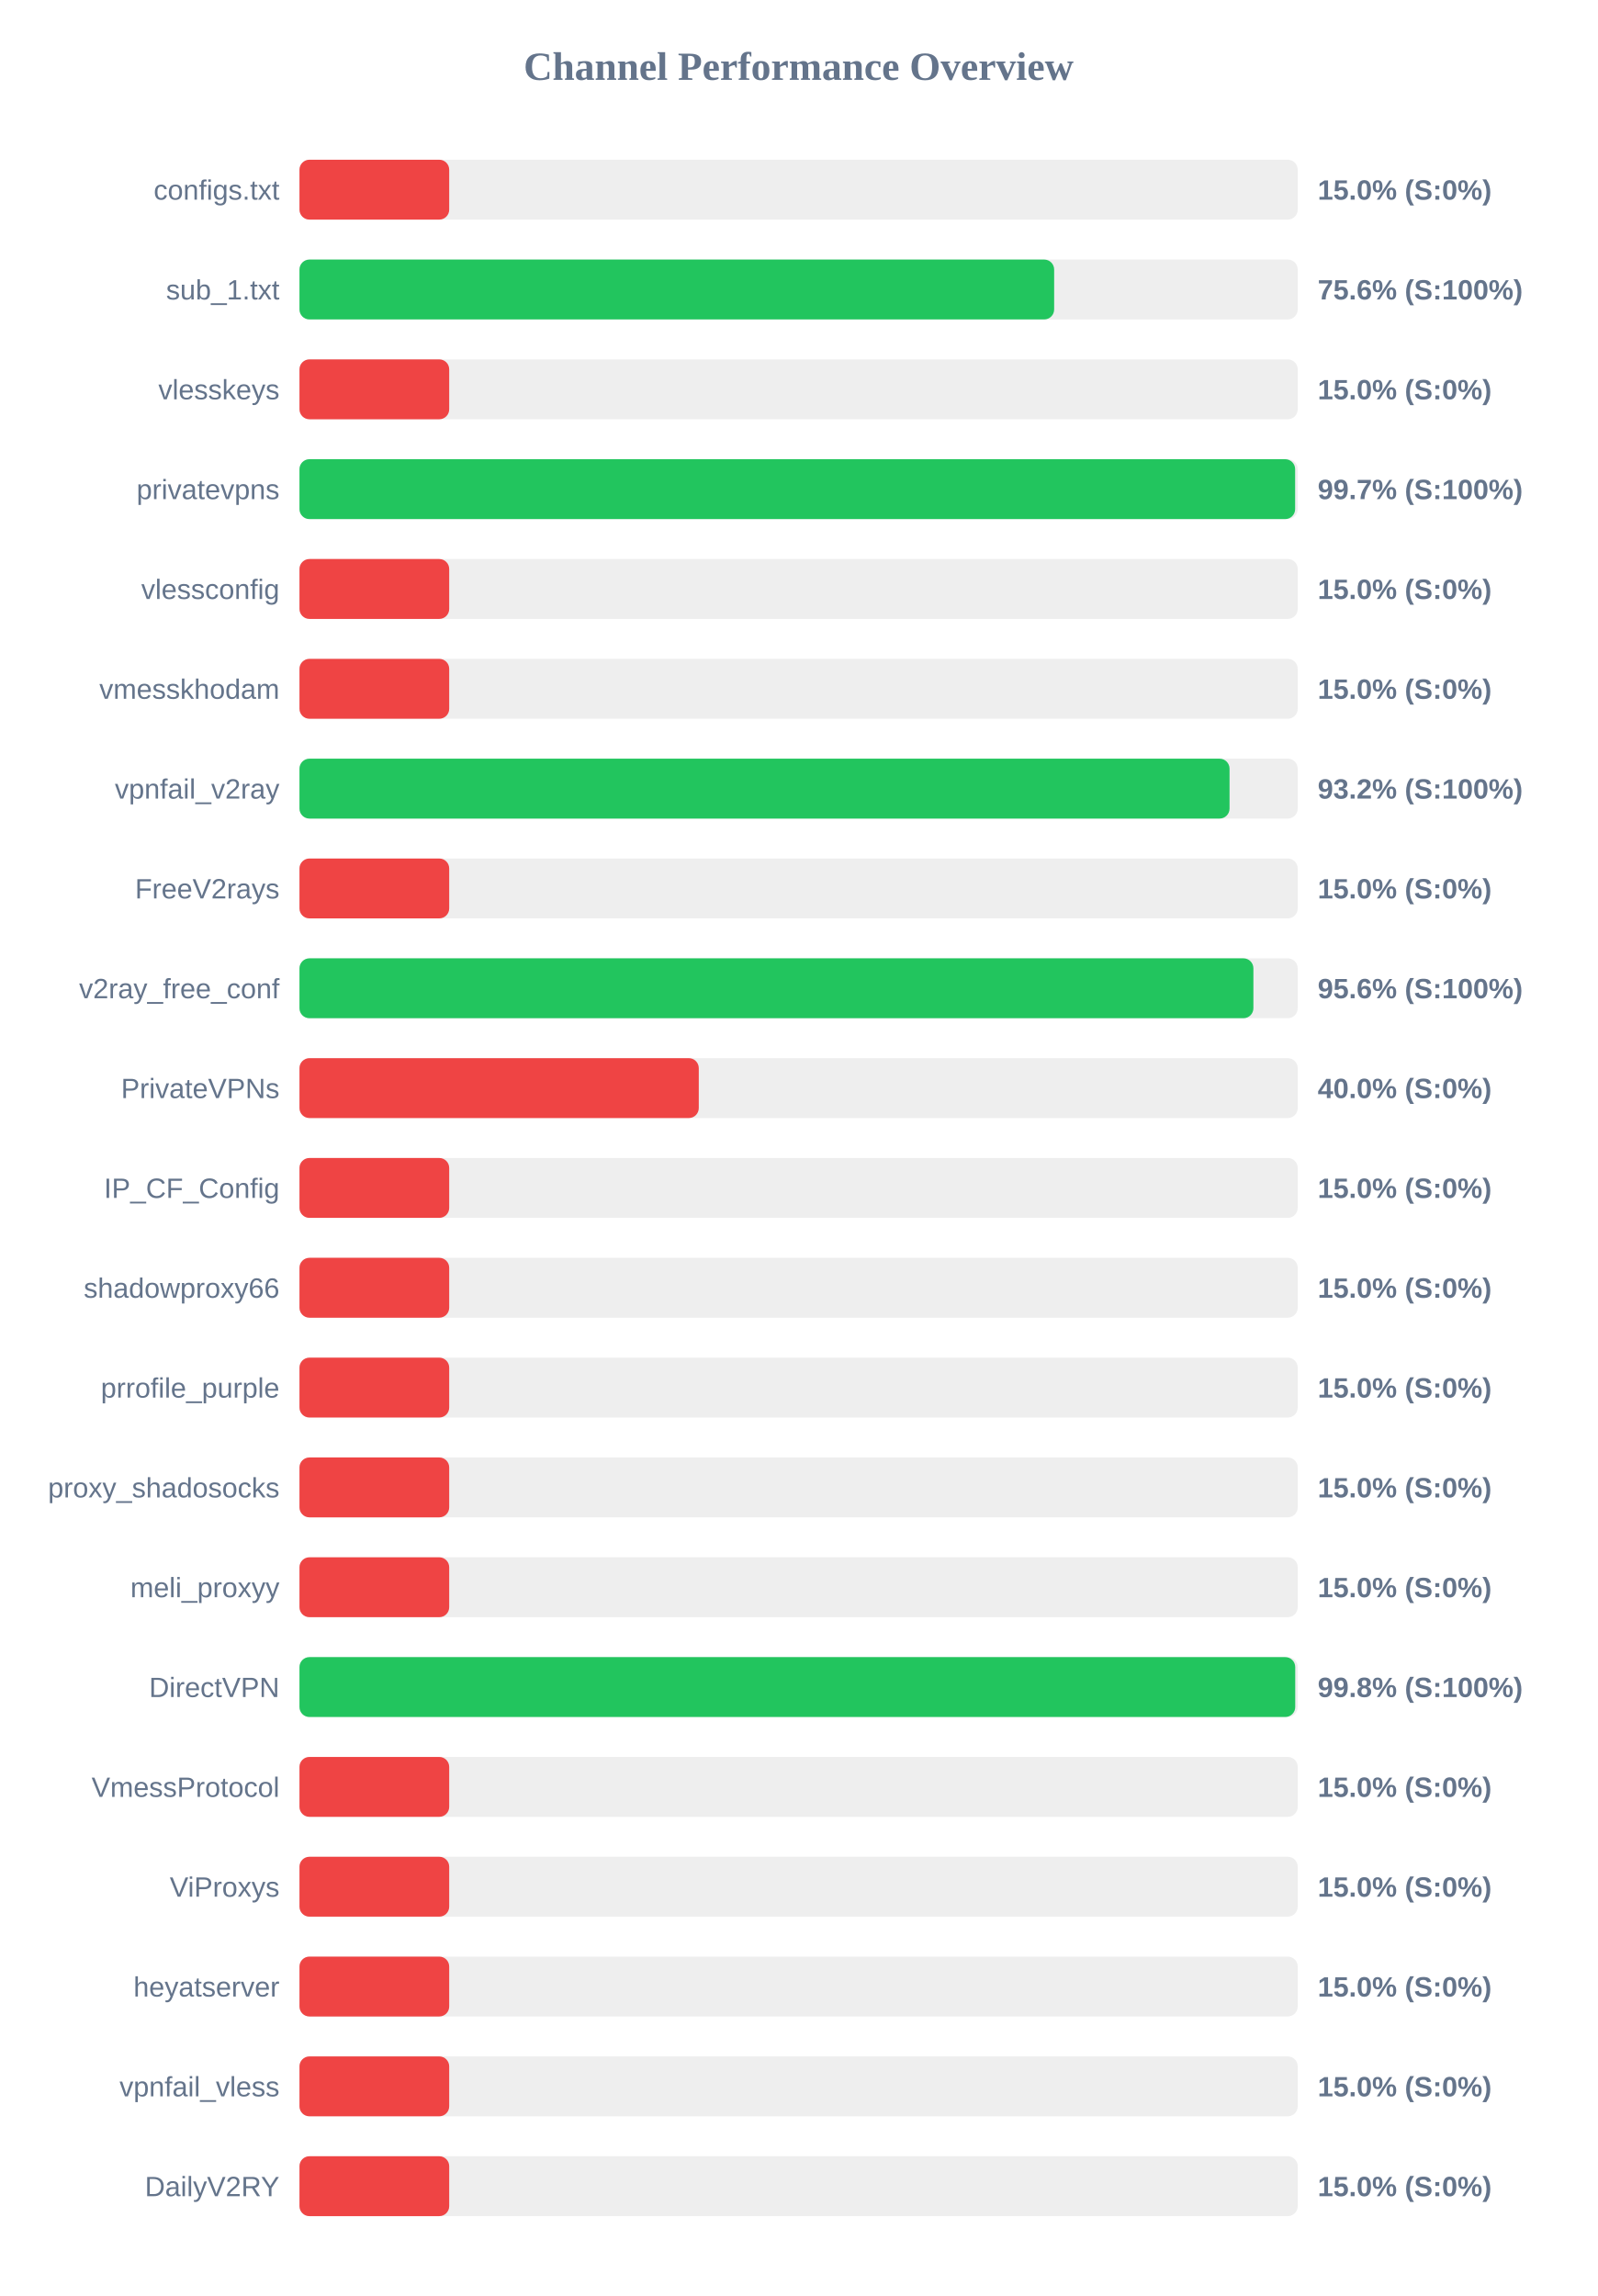
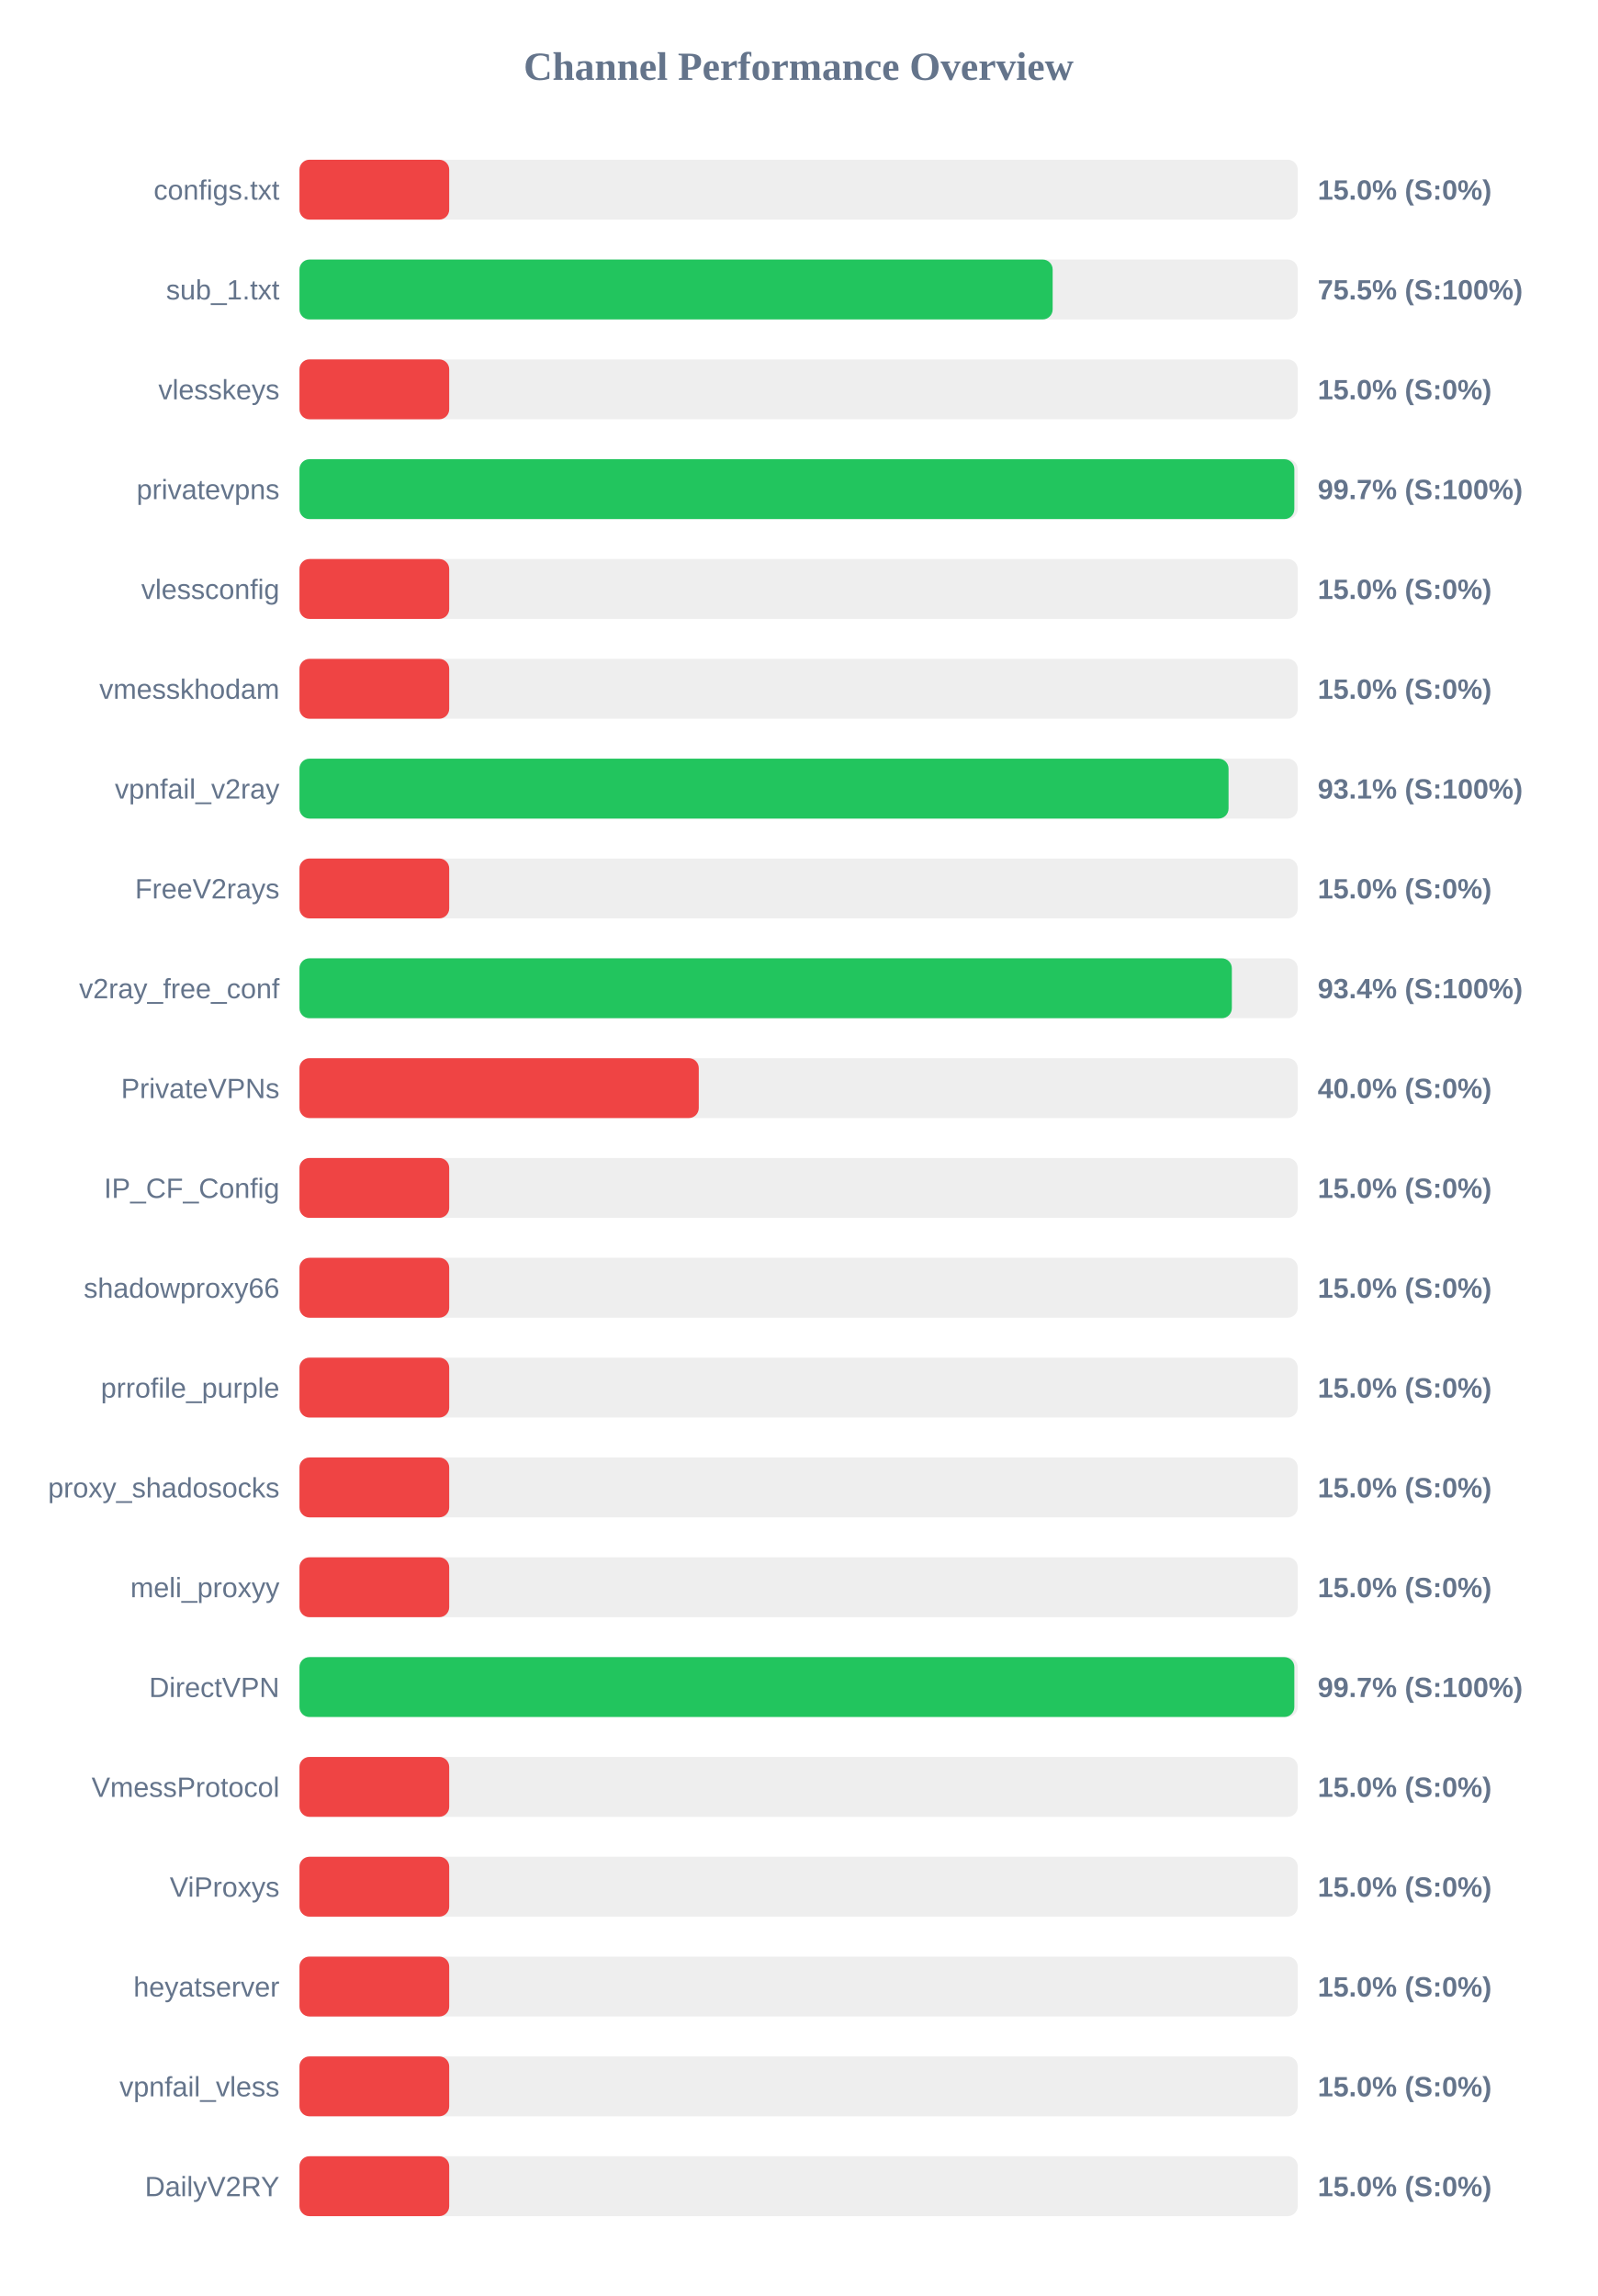
<svg xmlns="http://www.w3.org/2000/svg" width="800" height="1150" version="1.1">
  <style>
        .row { font: 14px Arial; fill: #64748b; }
        .score { font: bold 14px Arial; fill: #64748b; }
    </style>
  <text x="400" y="40" text-anchor="middle" font-size="20px" font-weight="bold" fill="#64748b">Channel Performance Overview</text>
  <rect x="150" y="80" width="500" height="30" fill="#eee" rx="5" />
  <rect x="150" y="80" width="75.0" height="30" fill="#ef4444" rx="5" />
  <text x="140" y="100" text-anchor="end" class="row">configs.txt</text>
  <text x="660" y="100" text-anchor="start" class="score">15.0% (S:0%)</text>
  <rect x="150" y="130" width="500" height="30" fill="#eee" rx="5" />
-   <rect x="150" y="130" width="378.0" height="30" fill="#22c55e" rx="5" />
+   <rect x="150" y="130" width="377.25" height="30" fill="#22c55e" rx="5" />
  <text x="140" y="150" text-anchor="end" class="row">sub_1.txt</text>
-   <text x="660" y="150" text-anchor="start" class="score">75.6% (S:100%)</text>
+   <text x="660" y="150" text-anchor="start" class="score">75.5% (S:100%)</text>
  <rect x="150" y="180" width="500" height="30" fill="#eee" rx="5" />
  <rect x="150" y="180" width="75.0" height="30" fill="#ef4444" rx="5" />
  <text x="140" y="200" text-anchor="end" class="row">vlesskeys</text>
  <text x="660" y="200" text-anchor="start" class="score">15.0% (S:0%)</text>
  <rect x="150" y="230" width="500" height="30" fill="#eee" rx="5" />
-   <rect x="150" y="230" width="498.7" height="30" fill="#22c55e" rx="5" />
+   <rect x="150" y="230" width="498.3" height="30" fill="#22c55e" rx="5" />
  <text x="140" y="250" text-anchor="end" class="row">privatevpns</text>
  <text x="660" y="250" text-anchor="start" class="score">99.7% (S:100%)</text>
  <rect x="150" y="280" width="500" height="30" fill="#eee" rx="5" />
  <rect x="150" y="280" width="75.0" height="30" fill="#ef4444" rx="5" />
  <text x="140" y="300" text-anchor="end" class="row">vlessconfig</text>
  <text x="660" y="300" text-anchor="start" class="score">15.0% (S:0%)</text>
  <rect x="150" y="330" width="500" height="30" fill="#eee" rx="5" />
  <rect x="150" y="330" width="75.0" height="30" fill="#ef4444" rx="5" />
  <text x="140" y="350" text-anchor="end" class="row">vmesskhodam</text>
  <text x="660" y="350" text-anchor="start" class="score">15.0% (S:0%)</text>
  <rect x="150" y="380" width="500" height="30" fill="#eee" rx="5" />
-   <rect x="150" y="380" width="465.85" height="30" fill="#22c55e" rx="5" />
+   <rect x="150" y="380" width="465.35" height="30" fill="#22c55e" rx="5" />
  <text x="140" y="400" text-anchor="end" class="row">vpnfail_v2ray</text>
-   <text x="660" y="400" text-anchor="start" class="score">93.2% (S:100%)</text>
+   <text x="660" y="400" text-anchor="start" class="score">93.1% (S:100%)</text>
  <rect x="150" y="430" width="500" height="30" fill="#eee" rx="5" />
  <rect x="150" y="430" width="75.0" height="30" fill="#ef4444" rx="5" />
  <text x="140" y="450" text-anchor="end" class="row">FreeV2rays</text>
  <text x="660" y="450" text-anchor="start" class="score">15.0% (S:0%)</text>
  <rect x="150" y="480" width="500" height="30" fill="#eee" rx="5" />
-   <rect x="150" y="480" width="477.8" height="30" fill="#22c55e" rx="5" />
+   <rect x="150" y="480" width="467.0" height="30" fill="#22c55e" rx="5" />
  <text x="140" y="500" text-anchor="end" class="row">v2ray_free_conf</text>
-   <text x="660" y="500" text-anchor="start" class="score">95.6% (S:100%)</text>
+   <text x="660" y="500" text-anchor="start" class="score">93.4% (S:100%)</text>
  <rect x="150" y="530" width="500" height="30" fill="#eee" rx="5" />
  <rect x="150" y="530" width="200.0" height="30" fill="#ef4444" rx="5" />
  <text x="140" y="550" text-anchor="end" class="row">PrivateVPNs</text>
  <text x="660" y="550" text-anchor="start" class="score">40.0% (S:0%)</text>
  <rect x="150" y="580" width="500" height="30" fill="#eee" rx="5" />
  <rect x="150" y="580" width="75.0" height="30" fill="#ef4444" rx="5" />
  <text x="140" y="600" text-anchor="end" class="row">IP_CF_Config</text>
  <text x="660" y="600" text-anchor="start" class="score">15.0% (S:0%)</text>
  <rect x="150" y="630" width="500" height="30" fill="#eee" rx="5" />
  <rect x="150" y="630" width="75.0" height="30" fill="#ef4444" rx="5" />
  <text x="140" y="650" text-anchor="end" class="row">shadowproxy66</text>
  <text x="660" y="650" text-anchor="start" class="score">15.0% (S:0%)</text>
  <rect x="150" y="680" width="500" height="30" fill="#eee" rx="5" />
  <rect x="150" y="680" width="75.0" height="30" fill="#ef4444" rx="5" />
  <text x="140" y="700" text-anchor="end" class="row">prrofile_purple</text>
  <text x="660" y="700" text-anchor="start" class="score">15.0% (S:0%)</text>
  <rect x="150" y="730" width="500" height="30" fill="#eee" rx="5" />
  <rect x="150" y="730" width="75.0" height="30" fill="#ef4444" rx="5" />
  <text x="140" y="750" text-anchor="end" class="row">proxy_shadosocks</text>
  <text x="660" y="750" text-anchor="start" class="score">15.0% (S:0%)</text>
  <rect x="150" y="780" width="500" height="30" fill="#eee" rx="5" />
  <rect x="150" y="780" width="75.0" height="30" fill="#ef4444" rx="5" />
  <text x="140" y="800" text-anchor="end" class="row">meli_proxyy</text>
  <text x="660" y="800" text-anchor="start" class="score">15.0% (S:0%)</text>
  <rect x="150" y="830" width="500" height="30" fill="#eee" rx="5" />
-   <rect x="150" y="830" width="498.75" height="30" fill="#22c55e" rx="5" />
+   <rect x="150" y="830" width="498.3" height="30" fill="#22c55e" rx="5" />
  <text x="140" y="850" text-anchor="end" class="row">DirectVPN</text>
-   <text x="660" y="850" text-anchor="start" class="score">99.8% (S:100%)</text>
+   <text x="660" y="850" text-anchor="start" class="score">99.7% (S:100%)</text>
  <rect x="150" y="880" width="500" height="30" fill="#eee" rx="5" />
  <rect x="150" y="880" width="75.0" height="30" fill="#ef4444" rx="5" />
  <text x="140" y="900" text-anchor="end" class="row">VmessProtocol</text>
  <text x="660" y="900" text-anchor="start" class="score">15.0% (S:0%)</text>
  <rect x="150" y="930" width="500" height="30" fill="#eee" rx="5" />
  <rect x="150" y="930" width="75.0" height="30" fill="#ef4444" rx="5" />
  <text x="140" y="950" text-anchor="end" class="row">ViProxys</text>
  <text x="660" y="950" text-anchor="start" class="score">15.0% (S:0%)</text>
  <rect x="150" y="980" width="500" height="30" fill="#eee" rx="5" />
  <rect x="150" y="980" width="75.0" height="30" fill="#ef4444" rx="5" />
  <text x="140" y="1000" text-anchor="end" class="row">heyatserver</text>
  <text x="660" y="1000" text-anchor="start" class="score">15.0% (S:0%)</text>
  <rect x="150" y="1030" width="500" height="30" fill="#eee" rx="5" />
  <rect x="150" y="1030" width="75.0" height="30" fill="#ef4444" rx="5" />
  <text x="140" y="1050" text-anchor="end" class="row">vpnfail_vless</text>
  <text x="660" y="1050" text-anchor="start" class="score">15.0% (S:0%)</text>
  <rect x="150" y="1080" width="500" height="30" fill="#eee" rx="5" />
  <rect x="150" y="1080" width="75.0" height="30" fill="#ef4444" rx="5" />
  <text x="140" y="1100" text-anchor="end" class="row">DailyV2RY</text>
  <text x="660" y="1100" text-anchor="start" class="score">15.0% (S:0%)</text>
</svg>
